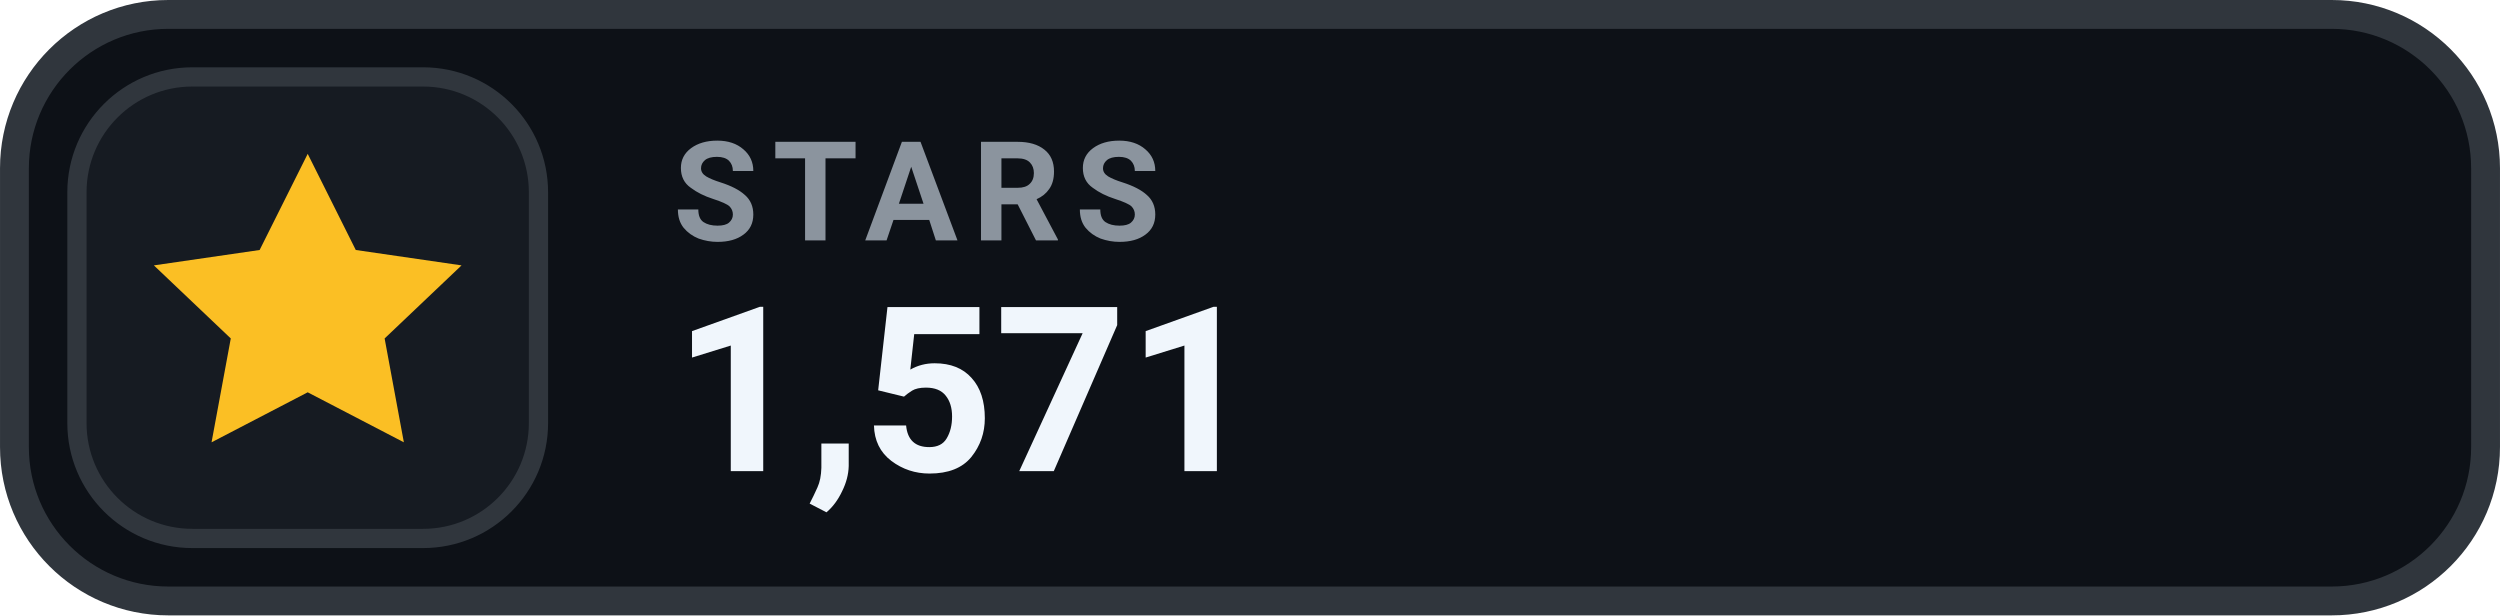
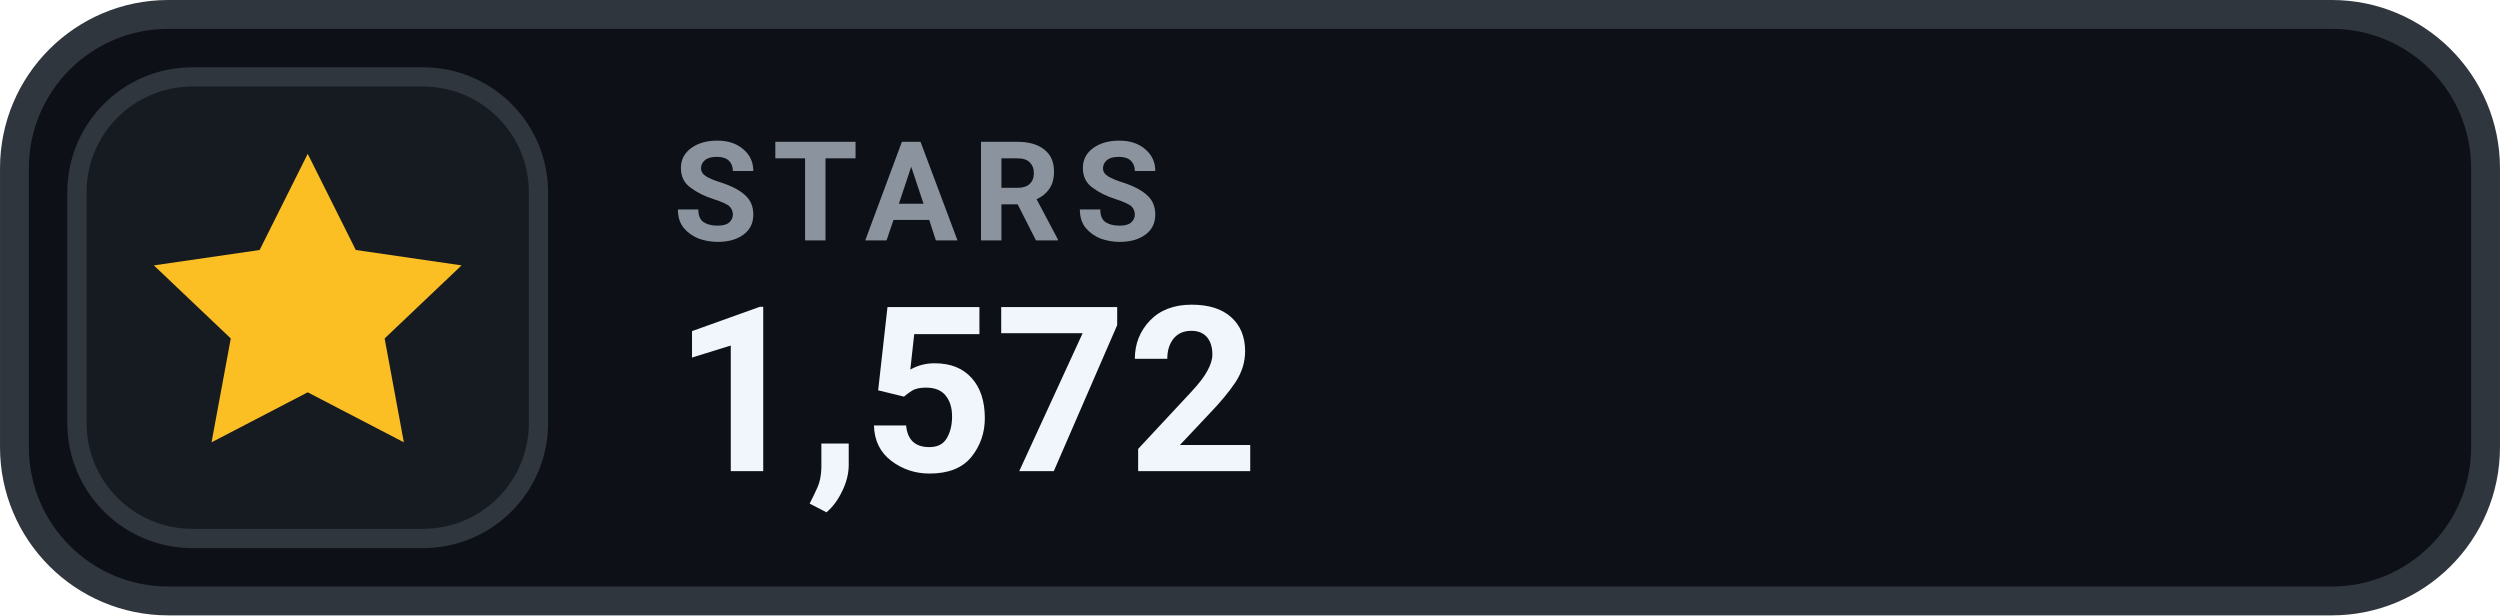
- <svg xmlns="http://www.w3.org/2000/svg" width="126" height="31.015" viewBox="0 0 130 32" role="img" aria-label="STARS 1,571">
+ <svg xmlns="http://www.w3.org/2000/svg" width="126" height="31.015" viewBox="0 0 130 32" role="img" aria-label="STARS 1,572">
  <rect x=".75" y=".75" width="128.5" height="30.5" rx="8" fill="#0D1117" stroke="#30363D" stroke-width="1.5" />
  <rect x="4" y="4" width="24" height="24" rx="6" fill="#161B22" stroke="#30363D" stroke-width="1" />
  <g transform="translate(16 16)" style="color:#FBBF24;">
    <path d="M0 -8 l2.5 5 5.5 .8 -4 3.8 1 5.4 -5 -2.6 -5 2.6 1 -5.4 -4 -3.8 5.5 -.8 Z" fill="currentColor" />
  </g>
  <text x="35" y="12.5" fill="#8B949E" font-family="-apple-system,BlinkMacSystemFont,'Segoe UI',Roboto,Helvetica,Arial,sans-serif" font-size="7.2" font-weight="700" letter-spacing=".75">STARS</text>
-   <text x="35" y="24.5" fill="#F0F6FC" font-family="-apple-system,BlinkMacSystemFont,'Segoe UI',Roboto,Helvetica,Arial,sans-serif" font-size="12" font-weight="700">1,571</text>
+   <text x="35" y="24.5" fill="#F0F6FC" font-family="-apple-system,BlinkMacSystemFont,'Segoe UI',Roboto,Helvetica,Arial,sans-serif" font-size="12" font-weight="700">1,572</text>
</svg>
